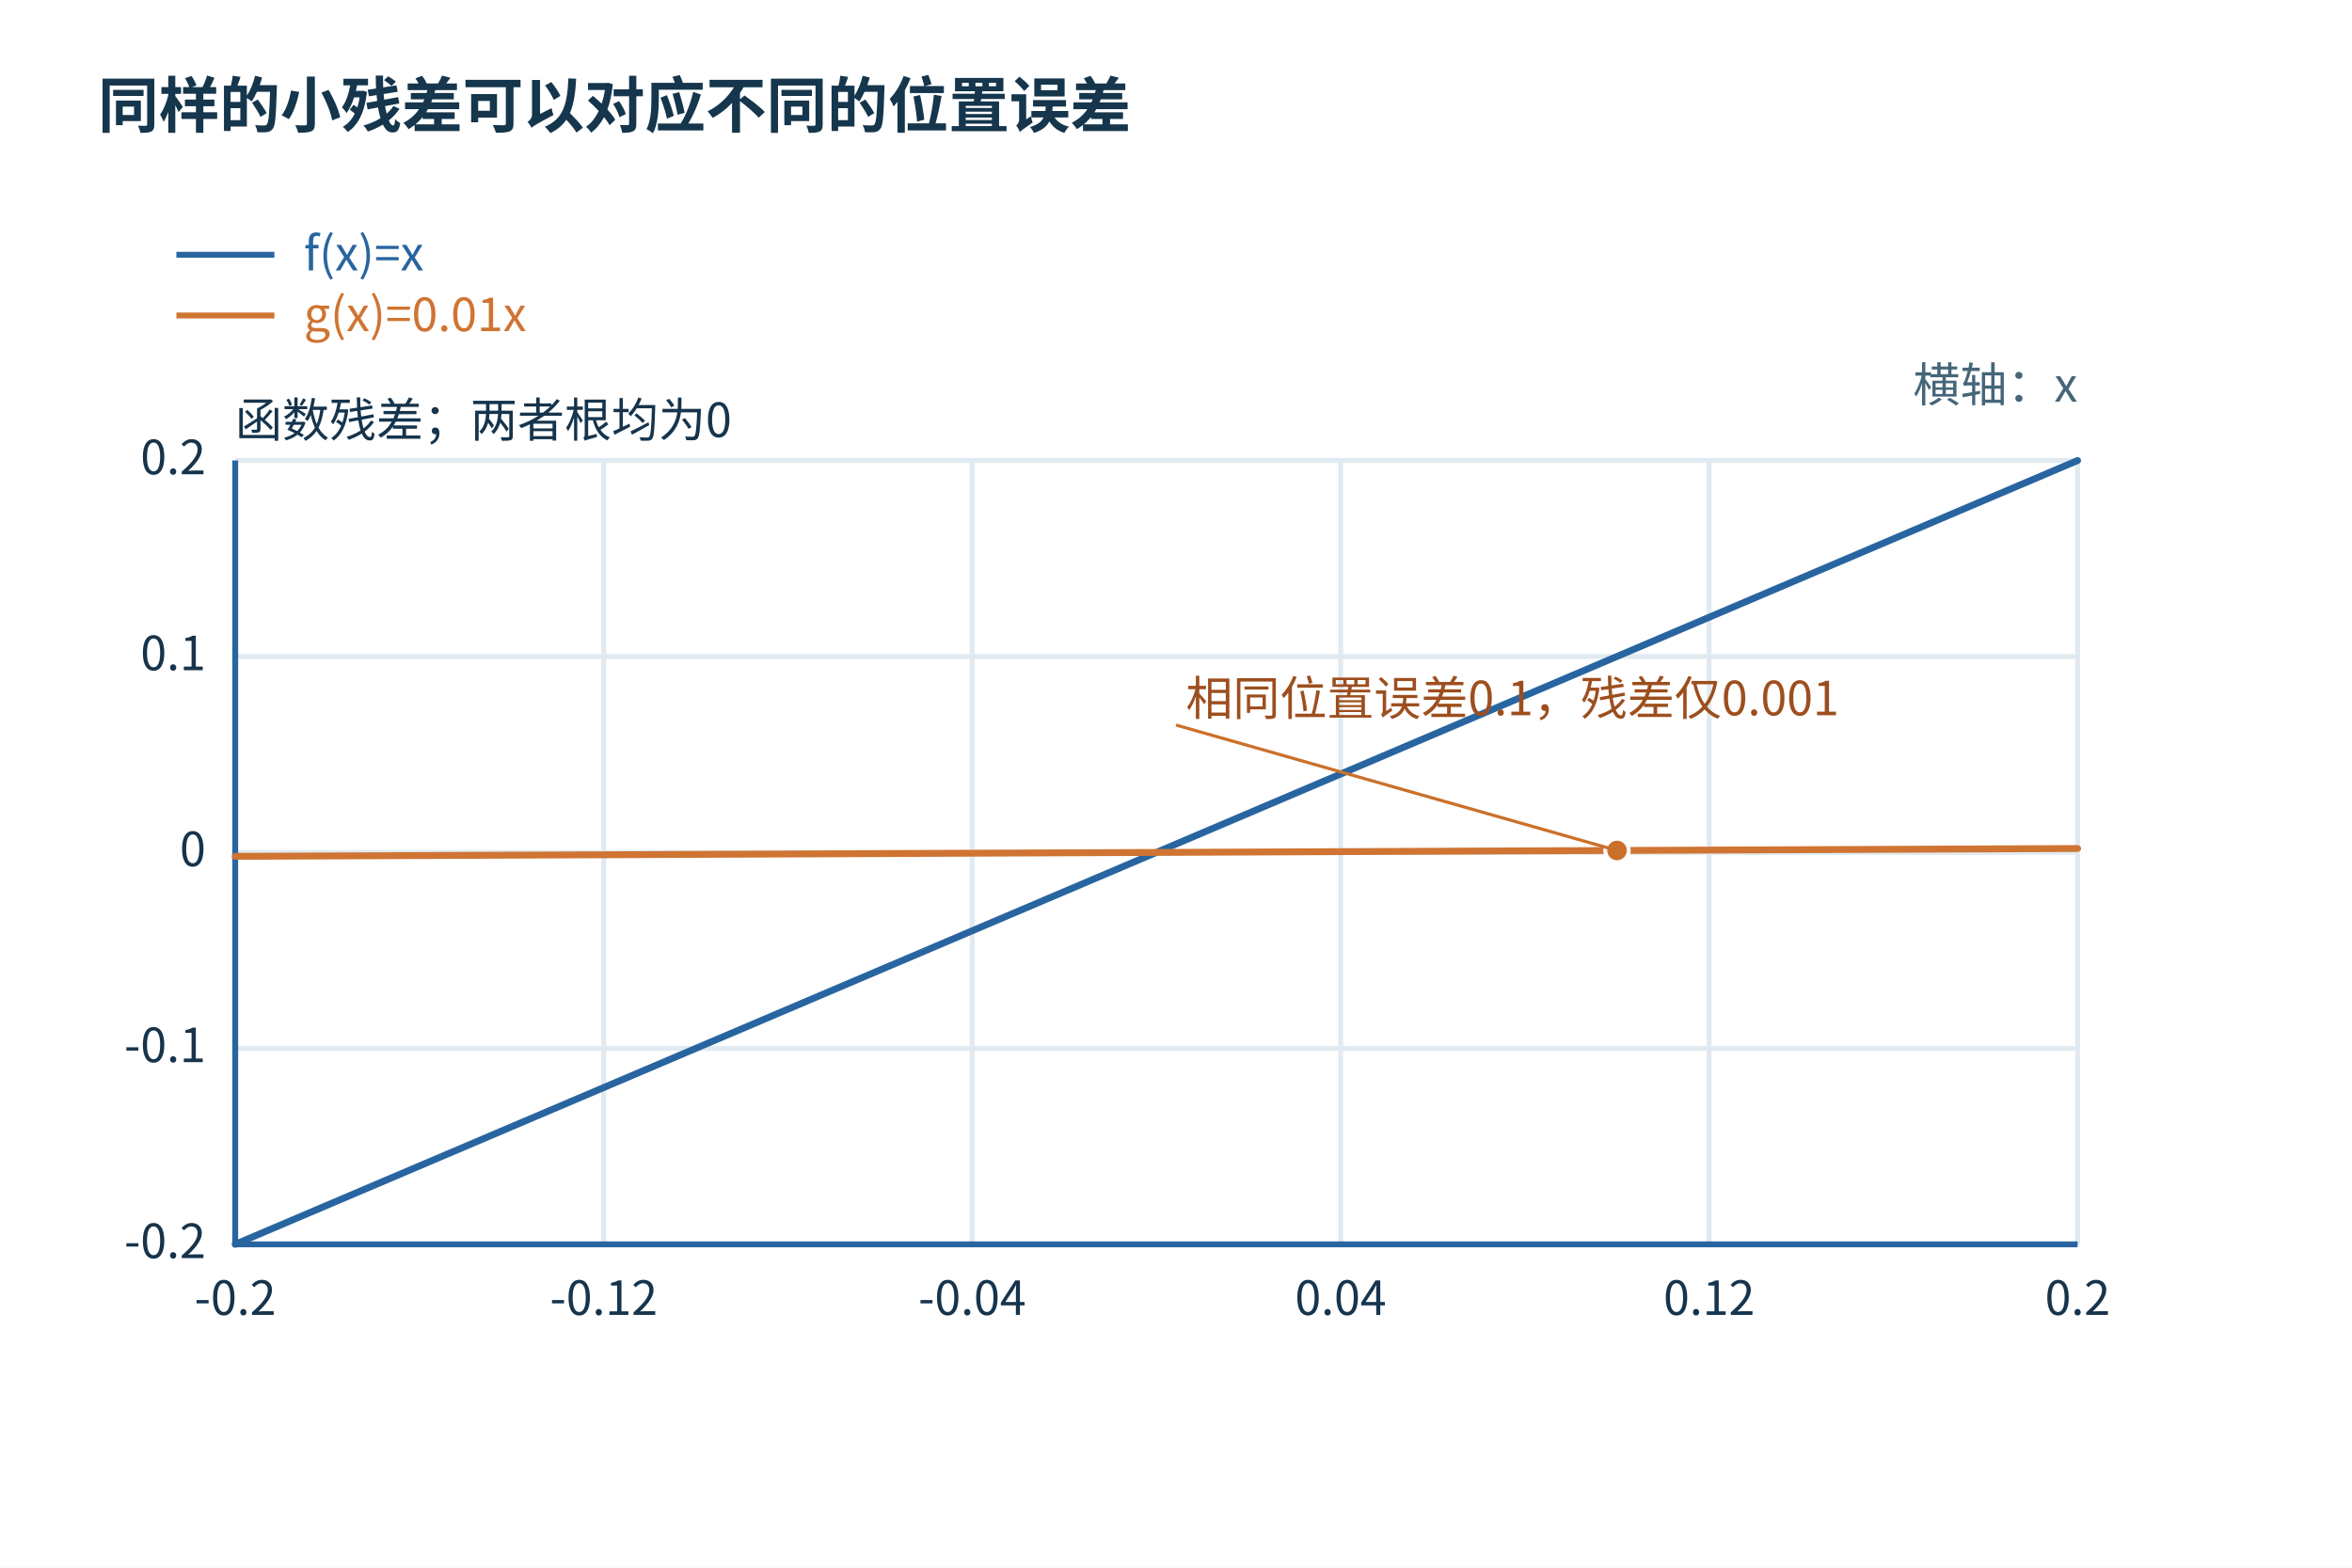
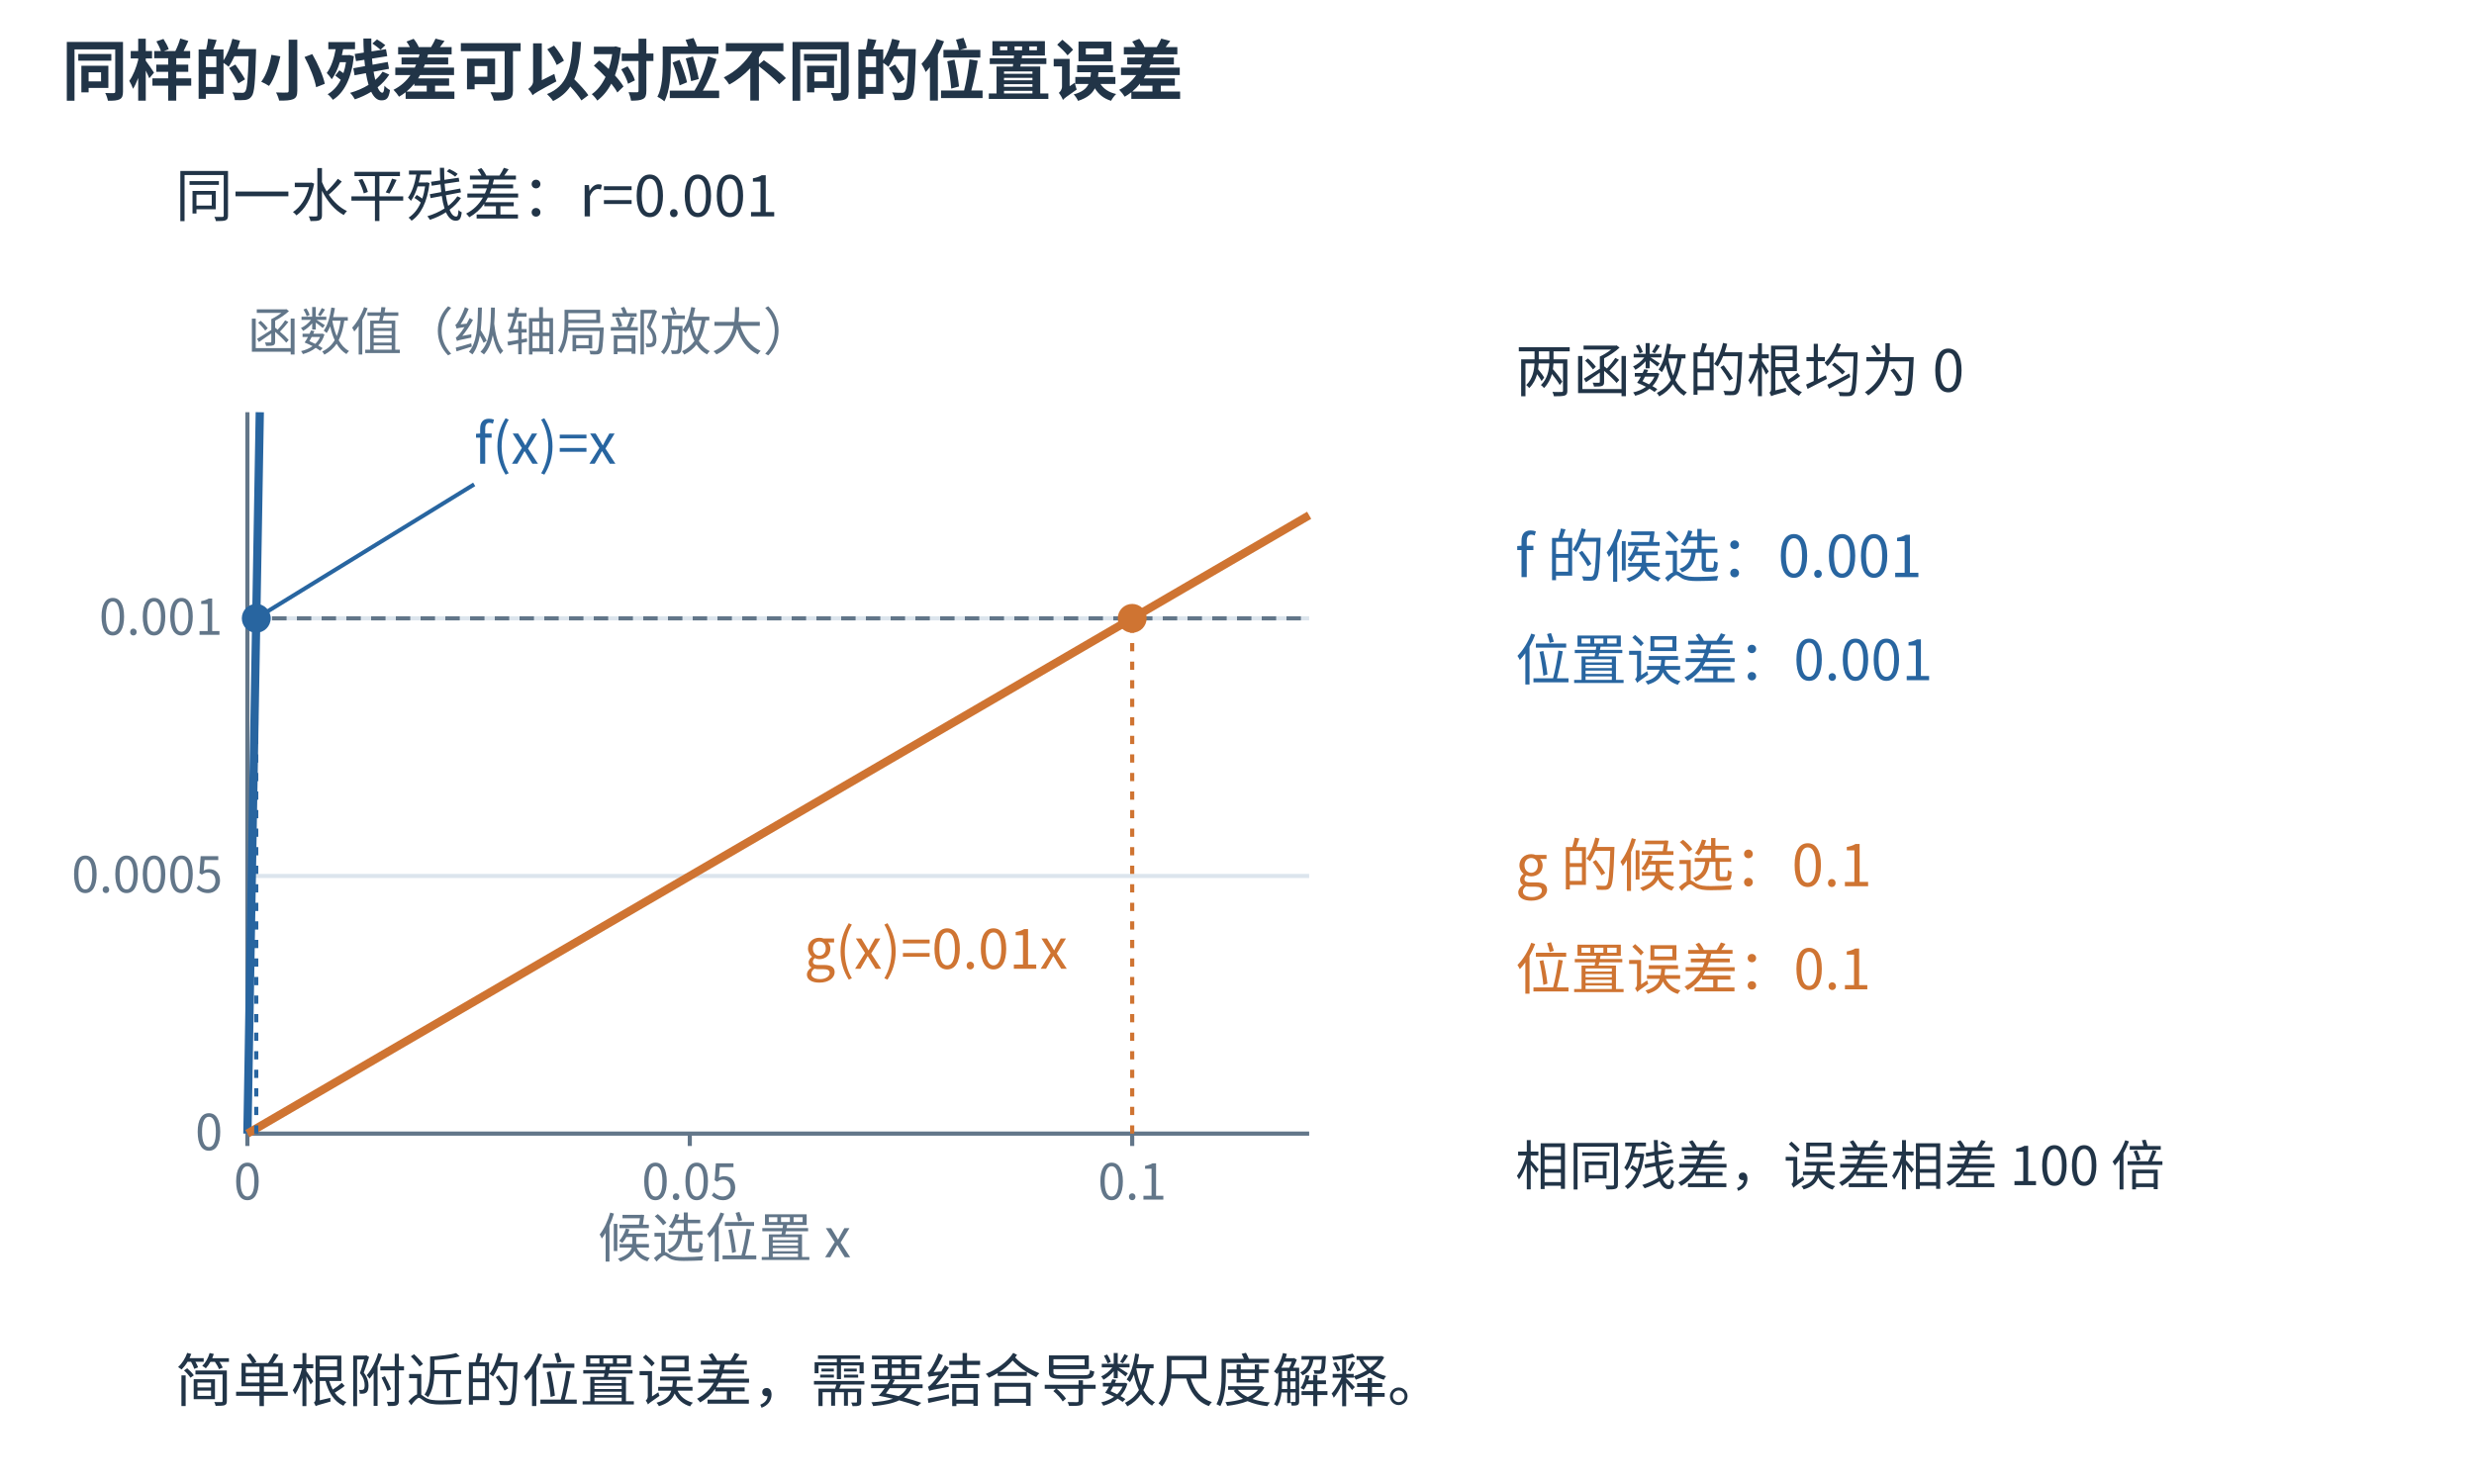
- <svg xmlns="http://www.w3.org/2000/svg" width="1200" height="800" viewBox="0 0 1200 800" role="img">
+ <svg xmlns="http://www.w3.org/2000/svg" aria-labelledby="extra-title extra-desc" width="1200" height="720" viewBox="0 0 1200 720" role="img">
+   <rect width="1200" height="720" fill="white" />
  <defs>
-     <marker id="arr" markerWidth="9" markerHeight="9" refX="8" refY="4" orient="auto">
-       <path d="M0 0 L8 4 L0 8" fill="#2865a0" />
+     <marker id="arrow-blue" markerWidth="8" markerHeight="8" refX="7" refY="4" orient="auto">
+       <path d="M0 0 L8 4 L0 8 Z" fill="#2865a0" />
+     </marker>
+     <marker id="arrow-orange" markerWidth="8" markerHeight="8" refX="7" refY="4" orient="auto">
+       <path d="M0 0 L8 4 L0 8 Z" fill="#cf7432" />
    </marker>
  </defs>
-   <rect width="1200" height="800" fill="white" />
-   <rect x="20" y="98" width="1160.0" height="678.0" rx="0" fill="white" stroke="none" />
  <g font-family="Microsoft YaHei,Noto Sans CJK SC,sans-serif">
-     <text x="50" y="65" font-size="31" fill="#15364c" text-anchor="start" font-weight="700">同样的小残差可以对应不同的位置误差</text>
-     <line x1="120.0" y1="235" x2="120.0" y2="635" stroke="#e1eaf0" stroke-width="2.5" />
-     <text x="120.0" y="671" font-size="24" fill="#16344c" text-anchor="middle">-0.2</text>
-     <line x1="308.0" y1="235" x2="308.0" y2="635" stroke="#e1eaf0" stroke-width="2.5" />
-     <text x="308.0" y="671" font-size="24" fill="#16344c" text-anchor="middle">-0.12</text>
-     <line x1="496" y1="235" x2="496" y2="635" stroke="#e1eaf0" stroke-width="2.5" />
-     <text x="496" y="671" font-size="24" fill="#16344c" text-anchor="middle">-0.04</text>
-     <line x1="684" y1="235" x2="684" y2="635" stroke="#e1eaf0" stroke-width="2.5" />
-     <text x="684" y="671" font-size="24" fill="#16344c" text-anchor="middle">0.04</text>
-     <line x1="872" y1="235" x2="872" y2="635" stroke="#e1eaf0" stroke-width="2.5" />
-     <text x="872" y="671" font-size="24" fill="#16344c" text-anchor="middle">0.12</text>
-     <line x1="1060.0" y1="235" x2="1060.0" y2="635" stroke="#e1eaf0" stroke-width="2.5" />
-     <text x="1060.0" y="671" font-size="24" fill="#16344c" text-anchor="middle">0.2</text>
-     <line x1="120" y1="635.0" x2="1060" y2="635.0" stroke="#e1eaf0" stroke-width="2.5" />
-     <text x="105" y="642.0" font-size="24" fill="#16344c" text-anchor="end">-0.2</text>
-     <line x1="120" y1="535.0" x2="1060" y2="535.0" stroke="#e1eaf0" stroke-width="2.5" />
-     <text x="105" y="542.0" font-size="24" fill="#16344c" text-anchor="end">-0.1</text>
-     <line x1="120" y1="435.0" x2="1060" y2="435.0" stroke="#e1eaf0" stroke-width="2.5" />
-     <text x="105" y="442.0" font-size="24" fill="#16344c" text-anchor="end">0</text>
-     <line x1="120" y1="335" x2="1060" y2="335" stroke="#e1eaf0" stroke-width="2.5" />
-     <text x="105" y="342" font-size="24" fill="#16344c" text-anchor="end">0.1</text>
-     <line x1="120" y1="235.0" x2="1060" y2="235.0" stroke="#e1eaf0" stroke-width="2.5" />
-     <text x="105" y="242.0" font-size="24" fill="#16344c" text-anchor="end">0.2</text>
-     <line x1="120" y1="635" x2="1060" y2="635" stroke="#2865a0" stroke-width="3" />
-     <line x1="120" y1="235" x2="120" y2="635" stroke="#2865a0" stroke-width="3" />
-     <text x="1060" y="205" font-size="24" fill="#456679" text-anchor="end">横轴：x</text>
-     <text x="120" y="223" font-size="24" fill="#16344c" text-anchor="start">函数残差；两者根均为0</text>
-     <line x1="90" y1="130" x2="140" y2="130" stroke="#2865a0" stroke-width="3" />
-     <text x="155" y="138" font-size="24" fill="#2865a0" text-anchor="start">f(x)=x</text>
-     <polyline points="120.00,635.00 122.35,634.00 124.70,633.00 127.05,632.00 129.40,631.00 131.75,630.00 134.10,629.00 136.45,628.00 138.80,627.00 141.15,626.00 143.50,625.00 145.85,624.00 148.20,623.00 150.55,622.00 152.90,621.00 155.25,620.00 157.60,619.00 159.95,618.00 162.30,617.00 164.65,616.00 167.00,615.00 169.35,614.00 171.70,613.00 174.05,612.00 176.40,611.00 178.75,610.00 181.10,609.00 183.45,608.00 185.80,607.00 188.15,606.00 190.50,605.00 192.85,604.00 195.20,603.00 197.55,602.00 199.90,601.00 202.25,600.00 204.60,599.00 206.95,598.00 209.30,597.00 211.65,596.00 214.00,595.00 216.35,594.00 218.70,593.00 221.05,592.00 223.40,591.00 225.75,590.00 228.10,589.00 230.45,588.00 232.80,587.00 235.15,586.00 237.50,585.00 239.85,584.00 242.20,583.00 244.55,582.00 246.90,581.00 249.25,580.00 251.60,579.00 253.95,578.00 256.30,577.00 258.65,576.00 261.00,575.00 263.35,574.00 265.70,573.00 268.05,572.00 270.40,571.00 272.75,570.00 275.10,569.00 277.45,568.00 279.80,567.00 282.15,566.00 284.50,565.00 286.85,564.00 289.20,563.00 291.55,562.00 293.90,561.00 296.25,560.00 298.60,559.00 300.95,558.00 303.30,557.00 305.65,556.00 308.00,555.00 310.35,554.00 312.70,553.00 315.05,552.00 317.40,551.00 319.75,550.00 322.10,549.00 324.45,548.00 326.80,547.00 329.15,546.00 331.50,545.00 333.85,544.00 336.20,543.00 338.55,542.00 340.90,541.00 343.25,540.00 345.60,539.00 347.95,538.00 350.30,537.00 352.65,536.00 355.00,535.00 357.35,534.00 359.70,533.00 362.05,532.00 364.40,531.00 366.75,530.00 369.10,529.00 371.45,528.00 373.80,527.00 376.15,526.00 378.50,525.00 380.85,524.00 383.20,523.00 385.55,522.00 387.90,521.00 390.25,520.00 392.60,519.00 394.95,518.00 397.30,517.00 399.65,516.00 402.00,515.00 404.35,514.00 406.70,513.00 409.05,512.00 411.40,511.00 413.75,510.00 416.10,509.00 418.45,508.00 420.80,507.00 423.15,506.00 425.50,505.00 427.85,504.00 430.20,503.00 432.55,502.00 434.90,501.00 437.25,500.00 439.60,499.00 441.95,498.00 444.30,497.00 446.65,496.00 449.00,495.00 451.35,494.00 453.70,493.00 456.05,492.00 458.40,491.00 460.75,490.00 463.10,489.00 465.45,488.00 467.80,487.00 470.15,486.00 472.50,485.00 474.85,484.00 477.20,483.00 479.55,482.00 481.90,481.00 484.25,480.00 486.60,479.00 488.95,478.00 491.30,477.00 493.65,476.00 496.00,475.00 498.35,474.00 500.70,473.00 503.05,472.00 505.40,471.00 507.75,470.00 510.10,469.00 512.45,468.00 514.80,467.00 517.15,466.00 519.50,465.00 521.85,464.00 524.20,463.00 526.55,462.00 528.90,461.00 531.25,460.00 533.60,459.00 535.95,458.00 538.30,457.00 540.65,456.00 543.00,455.00 545.35,454.00 547.70,453.00 550.05,452.00 552.40,451.00 554.75,450.00 557.10,449.00 559.45,448.00 561.80,447.00 564.15,446.00 566.50,445.00 568.85,444.00 571.20,443.00 573.55,442.00 575.90,441.00 578.25,440.00 580.60,439.00 582.95,438.00 585.30,437.00 587.65,436.00 590.00,435.00 592.35,434.00 594.70,433.00 597.05,432.00 599.40,431.00 601.75,430.00 604.10,429.00 606.45,428.00 608.80,427.00 611.15,426.00 613.50,425.00 615.85,424.00 618.20,423.00 620.55,422.00 622.90,421.00 625.25,420.00 627.60,419.00 629.95,418.00 632.30,417.00 634.65,416.00 637.00,415.00 639.35,414.00 641.70,413.00 644.05,412.00 646.40,411.00 648.75,410.00 651.10,409.00 653.45,408.00 655.80,407.00 658.15,406.00 660.50,405.00 662.85,404.00 665.20,403.00 667.55,402.00 669.90,401.00 672.25,400.00 674.60,399.00 676.95,398.00 679.30,397.00 681.65,396.00 684.00,395.00 686.35,394.00 688.70,393.00 691.05,392.00 693.40,391.00 695.75,390.00 698.10,389.00 700.45,388.00 702.80,387.00 705.15,386.00 707.50,385.00 709.85,384.00 712.20,383.00 714.55,382.00 716.90,381.00 719.25,380.00 721.60,379.00 723.95,378.00 726.30,377.00 728.65,376.00 731.00,375.00 733.35,374.00 735.70,373.00 738.05,372.00 740.40,371.00 742.75,370.00 745.10,369.00 747.45,368.00 749.80,367.00 752.15,366.00 754.50,365.00 756.85,364.00 759.20,363.00 761.55,362.00 763.90,361.00 766.25,360.00 768.60,359.00 770.95,358.00 773.30,357.00 775.65,356.00 778.00,355.00 780.35,354.00 782.70,353.00 785.05,352.00 787.40,351.00 789.75,350.00 792.10,349.00 794.45,348.00 796.80,347.00 799.15,346.00 801.50,345.00 803.85,344.00 806.20,343.00 808.55,342.00 810.90,341.00 813.25,340.00 815.60,339.00 817.95,338.00 820.30,337.00 822.65,336.00 825.00,335.00 827.35,334.00 829.70,333.00 832.05,332.00 834.40,331.00 836.75,330.00 839.10,329.00 841.45,328.00 843.80,327.00 846.15,326.00 848.50,325.00 850.85,324.00 853.20,323.00 855.55,322.00 857.90,321.00 860.25,320.00 862.60,319.00 864.95,318.00 867.30,317.00 869.65,316.00 872.00,315.00 874.35,314.00 876.70,313.00 879.05,312.00 881.40,311.00 883.75,310.00 886.10,309.00 888.45,308.00 890.80,307.00 893.15,306.00 895.50,305.00 897.85,304.00 900.20,303.00 902.55,302.00 904.90,301.00 907.25,300.00 909.60,299.00 911.95,298.00 914.30,297.00 916.65,296.00 919.00,295.00 921.35,294.00 923.70,293.00 926.05,292.00 928.40,291.00 930.75,290.00 933.10,289.00 935.45,288.00 937.80,287.00 940.15,286.00 942.50,285.00 944.85,284.00 947.20,283.00 949.55,282.00 951.90,281.00 954.25,280.00 956.60,279.00 958.95,278.00 961.30,277.00 963.65,276.00 966.00,275.00 968.35,274.00 970.70,273.00 973.05,272.00 975.40,271.00 977.75,270.00 980.10,269.00 982.45,268.00 984.80,267.00 987.15,266.00 989.50,265.00 991.85,264.00 994.20,263.00 996.55,262.00 998.90,261.00 1001.25,260.00 1003.60,259.00 1005.95,258.00 1008.30,257.00 1010.65,256.00 1013.00,255.00 1015.35,254.00 1017.70,253.00 1020.05,252.00 1022.40,251.00 1024.75,250.00 1027.10,249.00 1029.45,248.00 1031.80,247.00 1034.15,246.00 1036.50,245.00 1038.85,244.00 1041.20,243.00 1043.55,242.00 1045.90,241.00 1048.25,240.00 1050.60,239.00 1052.95,238.00 1055.30,237.00 1057.65,236.00 1060.00,235.00" fill="none" stroke="#2865a0" stroke-width="3.5" stroke-linecap="round" stroke-linejoin="round" />
-     <line x1="90" y1="161" x2="140" y2="161" stroke="#cf7432" stroke-width="3" />
-     <text x="155" y="169" font-size="24" fill="#cf7432" text-anchor="start">g(x)=0.01x</text>
-     <polyline points="120.00,437.00 122.35,436.99 124.70,436.98 127.05,436.97 129.40,436.96 131.75,436.95 134.10,436.94 136.45,436.93 138.80,436.92 141.15,436.91 143.50,436.90 145.85,436.89 148.20,436.88 150.55,436.87 152.90,436.86 155.25,436.85 157.60,436.84 159.95,436.83 162.30,436.82 164.65,436.81 167.00,436.80 169.35,436.79 171.70,436.78 174.05,436.77 176.40,436.76 178.75,436.75 181.10,436.74 183.45,436.73 185.80,436.72 188.15,436.71 190.50,436.70 192.85,436.69 195.20,436.68 197.55,436.67 199.90,436.66 202.25,436.65 204.60,436.64 206.95,436.63 209.30,436.62 211.65,436.61 214.00,436.60 216.35,436.59 218.70,436.58 221.05,436.57 223.40,436.56 225.75,436.55 228.10,436.54 230.45,436.53 232.80,436.52 235.15,436.51 237.50,436.50 239.85,436.49 242.20,436.48 244.55,436.47 246.90,436.46 249.25,436.45 251.60,436.44 253.95,436.43 256.30,436.42 258.65,436.41 261.00,436.40 263.35,436.39 265.70,436.38 268.05,436.37 270.40,436.36 272.75,436.35 275.10,436.34 277.45,436.33 279.80,436.32 282.15,436.31 284.50,436.30 286.85,436.29 289.20,436.28 291.55,436.27 293.90,436.26 296.25,436.25 298.60,436.24 300.95,436.23 303.30,436.22 305.65,436.21 308.00,436.20 310.35,436.19 312.70,436.18 315.05,436.17 317.40,436.16 319.75,436.15 322.10,436.14 324.45,436.13 326.80,436.12 329.15,436.11 331.50,436.10 333.85,436.09 336.20,436.08 338.55,436.07 340.90,436.06 343.25,436.05 345.60,436.04 347.95,436.03 350.30,436.02 352.65,436.01 355.00,436.00 357.35,435.99 359.70,435.98 362.05,435.97 364.40,435.96 366.75,435.95 369.10,435.94 371.45,435.93 373.80,435.92 376.15,435.91 378.50,435.90 380.85,435.89 383.20,435.88 385.55,435.87 387.90,435.86 390.25,435.85 392.60,435.84 394.95,435.83 397.30,435.82 399.65,435.81 402.00,435.80 404.35,435.79 406.70,435.78 409.05,435.77 411.40,435.76 413.75,435.75 416.10,435.74 418.45,435.73 420.80,435.72 423.15,435.71 425.50,435.70 427.85,435.69 430.20,435.68 432.55,435.67 434.90,435.66 437.25,435.65 439.60,435.64 441.95,435.63 444.30,435.62 446.65,435.61 449.00,435.60 451.35,435.59 453.70,435.58 456.05,435.57 458.40,435.56 460.75,435.55 463.10,435.54 465.45,435.53 467.80,435.52 470.15,435.51 472.50,435.50 474.85,435.49 477.20,435.48 479.55,435.47 481.90,435.46 484.25,435.45 486.60,435.44 488.95,435.43 491.30,435.42 493.65,435.41 496.00,435.40 498.35,435.39 500.70,435.38 503.05,435.37 505.40,435.36 507.75,435.35 510.10,435.34 512.45,435.33 514.80,435.32 517.15,435.31 519.50,435.30 521.85,435.29 524.20,435.28 526.55,435.27 528.90,435.26 531.25,435.25 533.60,435.24 535.95,435.23 538.30,435.22 540.65,435.21 543.00,435.20 545.35,435.19 547.70,435.18 550.05,435.17 552.40,435.16 554.75,435.15 557.10,435.14 559.45,435.13 561.80,435.12 564.15,435.11 566.50,435.10 568.85,435.09 571.20,435.08 573.55,435.07 575.90,435.06 578.25,435.05 580.60,435.04 582.95,435.03 585.30,435.02 587.65,435.01 590.00,435.00 592.35,434.99 594.70,434.98 597.05,434.97 599.40,434.96 601.75,434.95 604.10,434.94 606.45,434.93 608.80,434.92 611.15,434.91 613.50,434.90 615.85,434.89 618.20,434.88 620.55,434.87 622.90,434.86 625.25,434.85 627.60,434.84 629.95,434.83 632.30,434.82 634.65,434.81 637.00,434.80 639.35,434.79 641.70,434.78 644.05,434.77 646.40,434.76 648.75,434.75 651.10,434.74 653.45,434.73 655.80,434.72 658.15,434.71 660.50,434.70 662.85,434.69 665.20,434.68 667.55,434.67 669.90,434.66 672.25,434.65 674.60,434.64 676.95,434.63 679.30,434.62 681.65,434.61 684.00,434.60 686.35,434.59 688.70,434.58 691.05,434.57 693.40,434.56 695.75,434.55 698.10,434.54 700.45,434.53 702.80,434.52 705.15,434.51 707.50,434.50 709.85,434.49 712.20,434.48 714.55,434.47 716.90,434.46 719.25,434.45 721.60,434.44 723.95,434.43 726.30,434.42 728.65,434.41 731.00,434.40 733.35,434.39 735.70,434.38 738.05,434.37 740.40,434.36 742.75,434.35 745.10,434.34 747.45,434.33 749.80,434.32 752.15,434.31 754.50,434.30 756.85,434.29 759.20,434.28 761.55,434.27 763.90,434.26 766.25,434.25 768.60,434.24 770.95,434.23 773.30,434.22 775.65,434.21 778.00,434.20 780.35,434.19 782.70,434.18 785.05,434.17 787.40,434.16 789.75,434.15 792.10,434.14 794.45,434.13 796.80,434.12 799.15,434.11 801.50,434.10 803.85,434.09 806.20,434.08 808.55,434.07 810.90,434.06 813.25,434.05 815.60,434.04 817.95,434.03 820.30,434.02 822.65,434.01 825.00,434.00 827.35,433.99 829.70,433.98 832.05,433.97 834.40,433.96 836.75,433.95 839.10,433.94 841.45,433.93 843.80,433.92 846.15,433.91 848.50,433.90 850.85,433.89 853.20,433.88 855.55,433.87 857.90,433.86 860.25,433.85 862.60,433.84 864.95,433.83 867.30,433.82 869.65,433.81 872.00,433.80 874.35,433.79 876.70,433.78 879.05,433.77 881.40,433.76 883.75,433.75 886.10,433.74 888.45,433.73 890.80,433.72 893.15,433.71 895.50,433.70 897.85,433.69 900.20,433.68 902.55,433.67 904.90,433.66 907.25,433.65 909.60,433.64 911.95,433.63 914.30,433.62 916.65,433.61 919.00,433.60 921.35,433.59 923.70,433.58 926.05,433.57 928.40,433.56 930.75,433.55 933.10,433.54 935.45,433.53 937.80,433.52 940.15,433.51 942.50,433.50 944.85,433.49 947.20,433.48 949.55,433.47 951.90,433.46 954.25,433.45 956.60,433.44 958.95,433.43 961.30,433.42 963.65,433.41 966.00,433.40 968.35,433.39 970.70,433.38 973.05,433.37 975.40,433.36 977.75,433.35 980.10,433.34 982.45,433.33 984.80,433.32 987.15,433.31 989.50,433.30 991.85,433.29 994.20,433.28 996.55,433.27 998.90,433.26 1001.25,433.25 1003.60,433.24 1005.95,433.23 1008.30,433.22 1010.65,433.21 1013.00,433.20 1015.35,433.19 1017.70,433.18 1020.05,433.17 1022.40,433.16 1024.75,433.15 1027.10,433.14 1029.45,433.13 1031.80,433.12 1034.15,433.11 1036.50,433.10 1038.85,433.09 1041.20,433.08 1043.55,433.07 1045.90,433.06 1048.25,433.05 1050.60,433.04 1052.95,433.03 1055.30,433.02 1057.65,433.01 1060.00,433.00" fill="none" stroke="#cf7432" stroke-width="3.5" stroke-linecap="round" stroke-linejoin="round" />
-     <circle cx="825" cy="434.0" r="6" fill="#cb702a" stroke="white" stroke-width="2" />
-     <line x1="825" y1="434.0" x2="600" y2="370" stroke="#cb702a" stroke-width="1.6" />
-     <text x="605" y="365" font-size="24" fill="#9d4e1e">相同位置误差0.1，残差仅0.001</text>
+     <text x="30" y="46" font-size="32" fill="#213447" text-anchor="start" font-weight="600">同样的小残差可以对应不同的位置误差</text>
+     <text x="85" y="105" font-size="28" fill="#213447" text-anchor="start" font-weight="400">同一水平残差：r=0.001</text>
+     <line x1="120" y1="550.0" x2="635" y2="550.0" stroke="#dce5ed" stroke-width="2" />
+     <text x="108" y="558.0" font-size="24" fill="#627689" text-anchor="end" font-weight="400">0</text>
+     <line x1="120" y1="425.0" x2="635" y2="425.0" stroke="#dce5ed" stroke-width="2" />
+     <text x="108" y="433.0" font-size="24" fill="#627689" text-anchor="end" font-weight="400">0.0005</text>
+     <line x1="120" y1="300.0" x2="635" y2="300.0" stroke="#dce5ed" stroke-width="2" />
+     <text x="108" y="308.0" font-size="24" fill="#627689" text-anchor="end" font-weight="400">0.001</text>
+     <line x1="120" y1="200" x2="120" y2="550" stroke="#627689" stroke-width="2" />
+     <line x1="120" y1="550" x2="635" y2="550" stroke="#627689" stroke-width="2" />
+     <line x1="120.0" y1="550.0" x2="120.0" y2="556.0" stroke="#627689" stroke-width="2" />
+     <text x="120.0" y="582.0" font-size="24" fill="#627689" text-anchor="middle" font-weight="400">0</text>
+     <line x1="334.583" y1="550.0" x2="334.583" y2="556.0" stroke="#627689" stroke-width="2" />
+     <text x="334.583" y="582.0" font-size="24" fill="#627689" text-anchor="middle" font-weight="400">0.05</text>
+     <line x1="549.167" y1="550.0" x2="549.167" y2="556.0" stroke="#627689" stroke-width="2" />
+     <text x="549.167" y="582.0" font-size="24" fill="#627689" text-anchor="middle" font-weight="400">0.1</text>
+     <polyline points="120.000,550.000 126.008,200.000" fill="none" stroke="#2865a0" stroke-width="4" stroke-linejoin="round" />
+     <polyline points="120.000,550.000 635.000,250.000" fill="none" stroke="#cf7432" stroke-width="4" stroke-linejoin="round" />
+     <line x1="120.0" y1="300.0" x2="635.0" y2="300.0" stroke="#627689" stroke-width="2" stroke-dasharray="7 5" />
+     <circle cx="124.292" cy="300.0" r="7" fill="#2865a0" />
+     <line x1="124.292" y1="550.0" x2="124.292" y2="300.0" stroke="#2865a0" stroke-width="2" stroke-dasharray="4 5" />
+     <circle cx="549.167" cy="300.0" r="7" fill="#cf7432" />
+     <line x1="549.167" y1="550.0" x2="549.167" y2="300.0" stroke="#cf7432" stroke-width="2" stroke-dasharray="4 5" />
+     <text x="120" y="170" font-size="25" fill="#627689" text-anchor="start" font-weight="400">函数值（纵轴局部放大）</text>
+     <text x="290" y="610" font-size="26" fill="#627689" text-anchor="start" font-weight="400">候选位置 x</text>
+     <line x1="230" y1="235" x2="124.292" y2="300.0" stroke="#2865a0" stroke-width="2" />
+     <text x="230" y="225" font-size="27" fill="#2865a0" text-anchor="start" font-weight="400">f(x)=x</text>
+     <text x="390" y="470" font-size="27" fill="#cf7432" text-anchor="start" font-weight="400">g(x)=0.01x</text>
+     <text x="735" y="190" font-size="28" fill="#213447" text-anchor="start" font-weight="400">两函数的根均为 0</text>
+     <text x="735" y="280" font-size="28" fill="#2865a0" text-anchor="start" font-weight="400">f 的候选：0.001</text>
+     <text x="735" y="330" font-size="27" fill="#2865a0" text-anchor="start" font-weight="400">位置误差：0.001</text>
+     <text x="735" y="430" font-size="28" fill="#cf7432" text-anchor="start" font-weight="400">g 的候选：0.1</text>
+     <text x="735" y="480" font-size="27" fill="#cf7432" text-anchor="start" font-weight="400">位置误差：0.1</text>
+     <text x="735" y="575" font-size="26" fill="#213447" text-anchor="start" font-weight="400">相同残差，误差相差 100 倍</text>
+     <text x="85" y="680" font-size="28" fill="#213447" text-anchor="start" font-weight="400">简单根附近的位置误差，需要结合导数尺度解释。</text>
  </g>
</svg>
